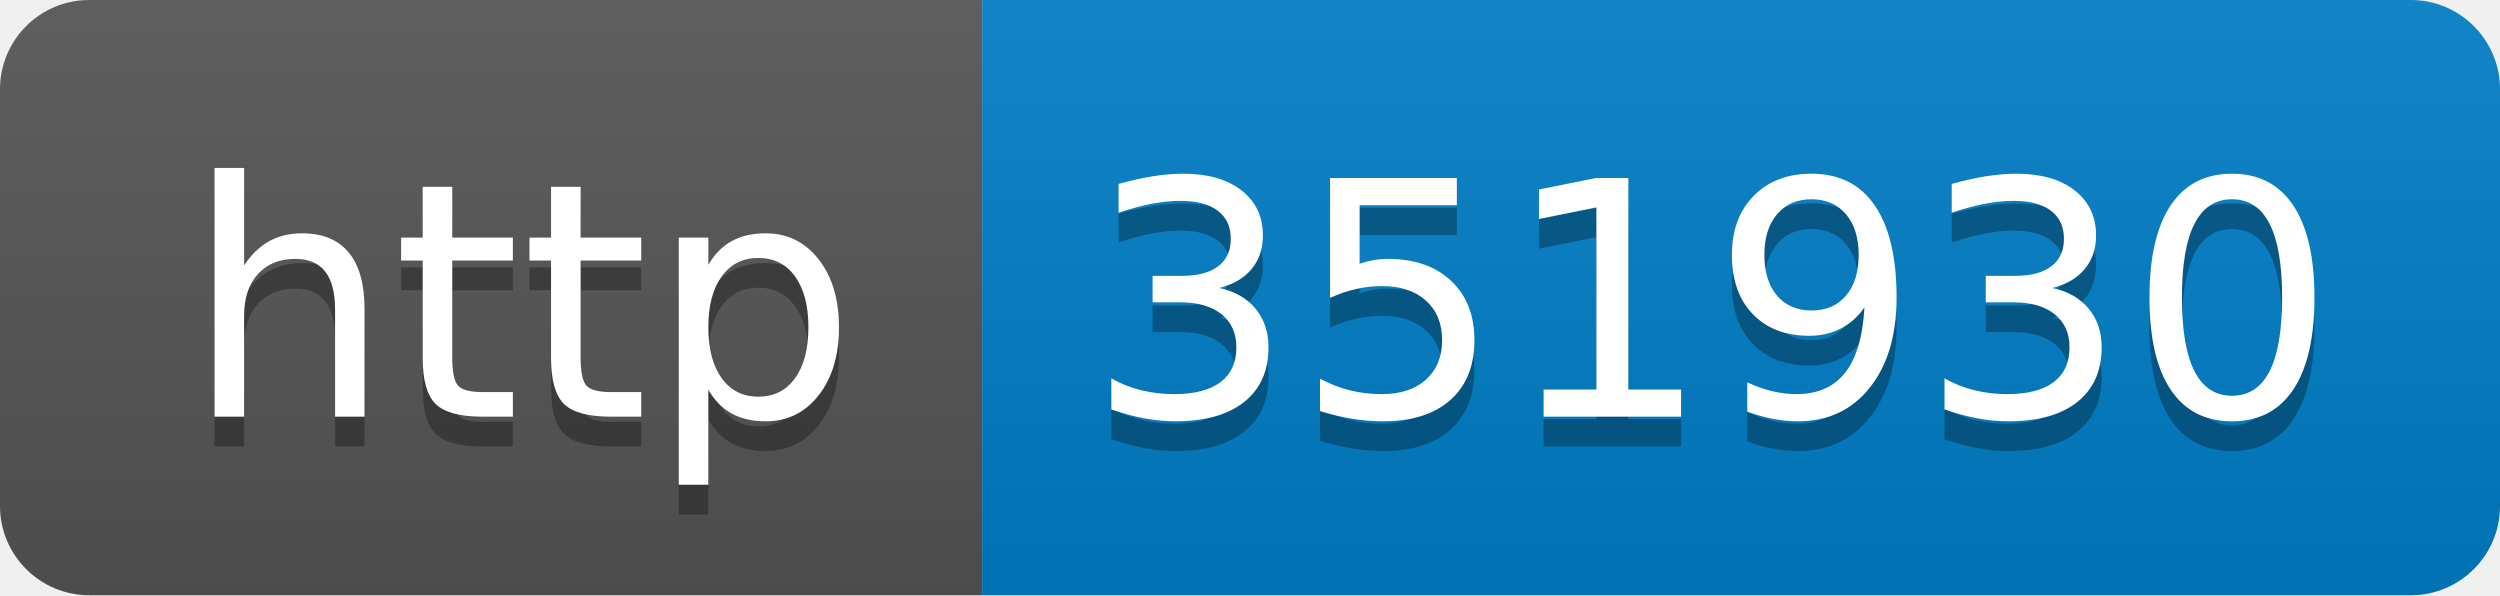
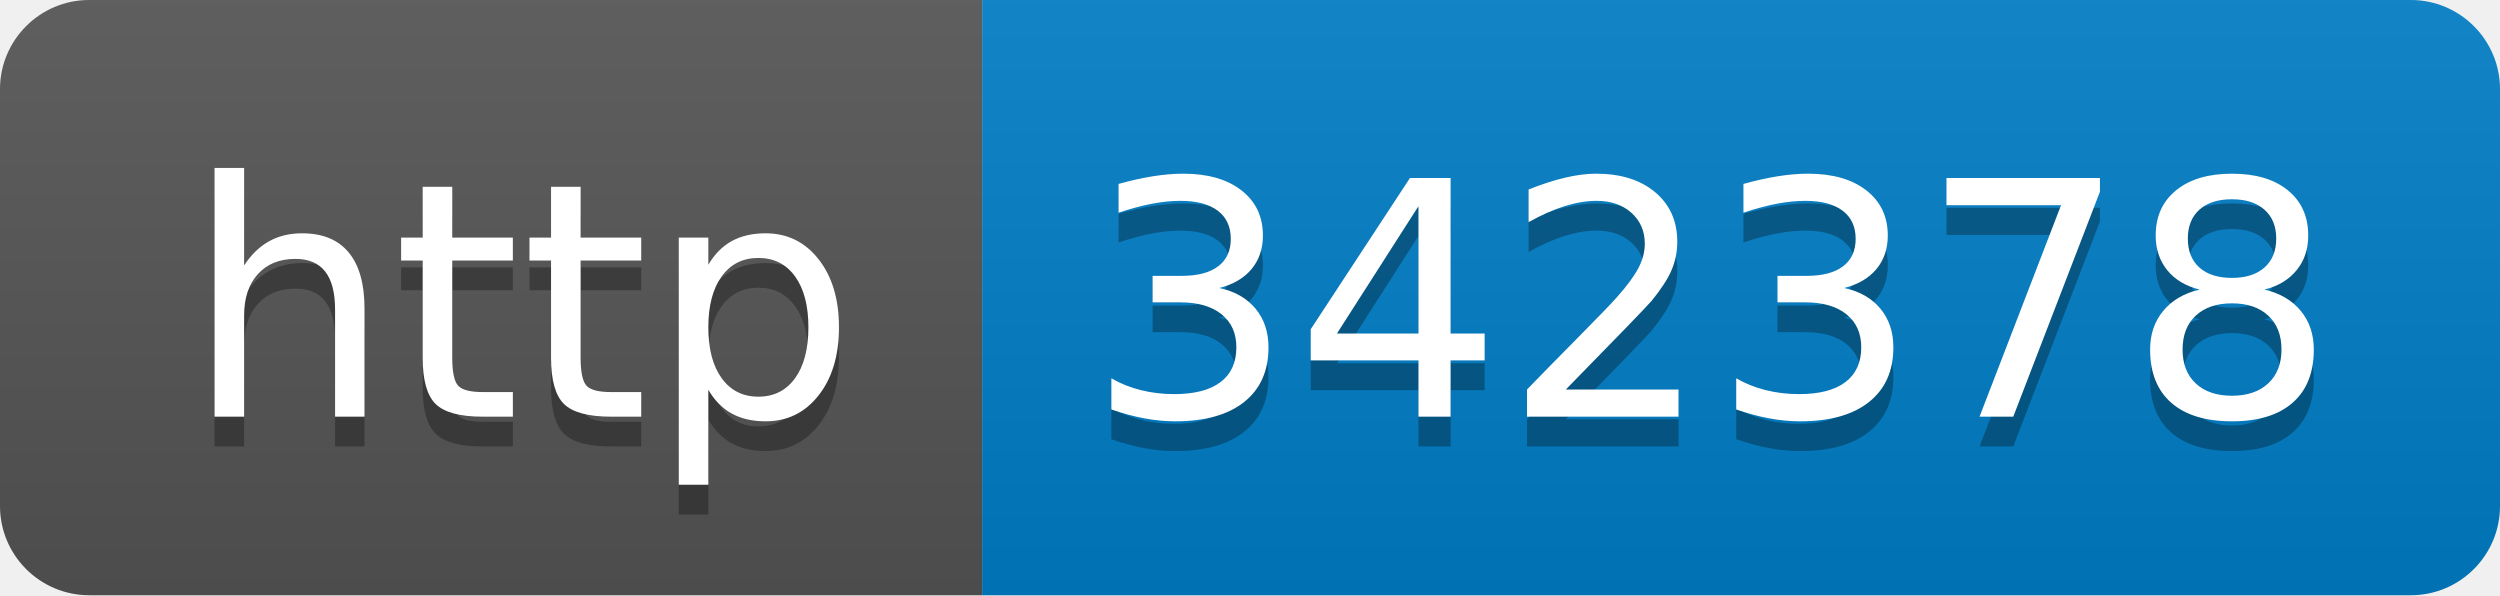
- <svg xmlns="http://www.w3.org/2000/svg" width="84" height="20" role="img" aria-label="http: 351930">
+ <svg xmlns="http://www.w3.org/2000/svg" width="84" height="20" role="img" aria-label="http: 342378">
  <linearGradient id="s" x2="0" y2="100%">
    <stop offset="0" stop-color="#bbb" stop-opacity=".1" />
    <stop offset="1" stop-opacity=".1" />
  </linearGradient>
  <clipPath id="r">
    <rect width="84" height="20" rx="3" fill="#fff" />
  </clipPath>
  <g clip-path="url(#r)">
    <rect width="33" height="20" fill="#555" />
    <rect x="33" width="51" height="20" fill="#007ec6" />
    <rect width="84" height="20" fill="url(#s)" />
  </g>
  <g fill="#fff" text-anchor="middle" font-family="Verdana,Geneva,DejaVu Sans,sans-serif" text-rendering="geometricPrecision" font-size="110">
    <text aria-hidden="true" x="175" y="150" fill="#010101" fill-opacity=".3" transform="scale(.1)" textLength="230">http</text>
    <text x="175" y="140" transform="scale(.1)" fill="#fff" textLength="230">http</text>
-     <text aria-hidden="true" x="575" y="150" fill="#010101" fill-opacity=".3" transform="scale(.1)" textLength="410">351930</text>
-     <text x="575" y="140" transform="scale(.1)" fill="#fff" textLength="410">351930</text>
+     <text aria-hidden="true" x="575" y="150" fill="#010101" fill-opacity=".3" transform="scale(.1)" textLength="410">342378</text>
+     <text x="575" y="140" transform="scale(.1)" fill="#fff" textLength="410">342378</text>
  </g>
</svg>
